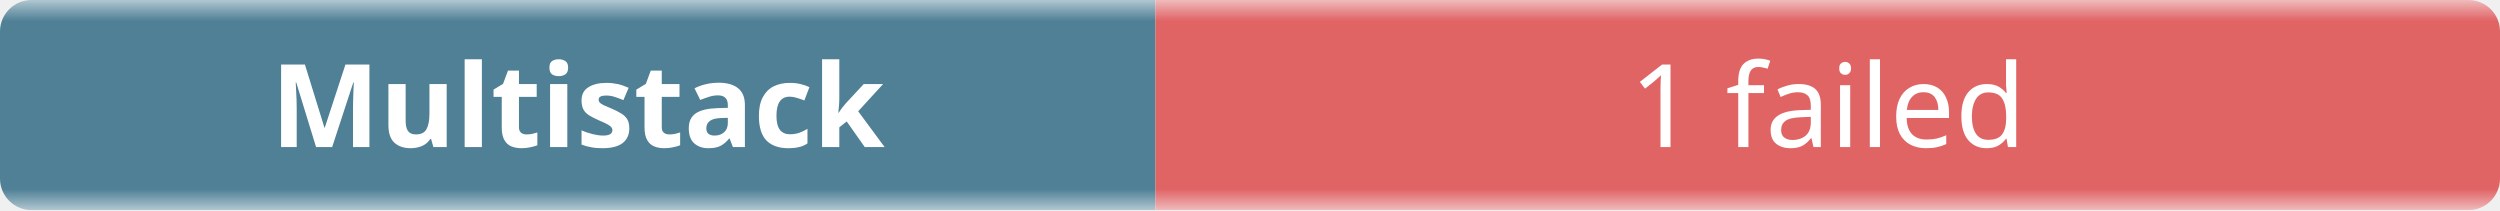
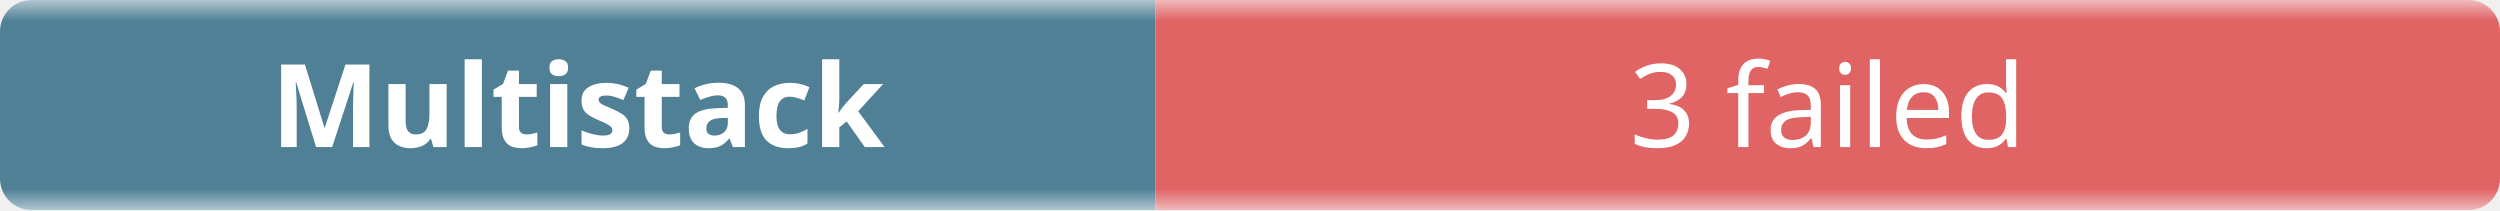
- <svg xmlns="http://www.w3.org/2000/svg" width="238" height="20" role="img" aria-label="Multistack: 1 failed">
+ <svg xmlns="http://www.w3.org/2000/svg" width="238" height="20" role="img" aria-label="Multistack: 3 failed">
  <linearGradient id="b" x2="0" y2="100%">
    <stop offset="0" stop-color="#f8fafc" stop-opacity=".7" />
    <stop offset=".1" stop-color="#eef2f7" stop-opacity=".3" />
    <stop offset=".9" stop-color="#eef2f7" stop-opacity=".3" />
    <stop offset="1" stop-color="#f8fafc" stop-opacity=".7" />
  </linearGradient>
  <mask id="m">
    <rect width="238" height="20" rx="3" fill="#fff" />
  </mask>
  <g mask="url(#m)">
    <rect width="110" height="20" fill="#0b4f6c" />
    <rect x="110" width="128" height="20" fill="#dc2626" />
    <rect width="238" height="20" fill="url(#b)" />
  </g>
  <g fill="#fff" text-anchor="middle" font-family="ui-sans-serif,system-ui,sans-serif" font-size="11">
    <text x="55" y="14" font-weight="600">Multistack</text>
-     <text x="174" y="14">1 failed</text>
+     <text x="174" y="14">3 failed</text>
  </g>
</svg>
